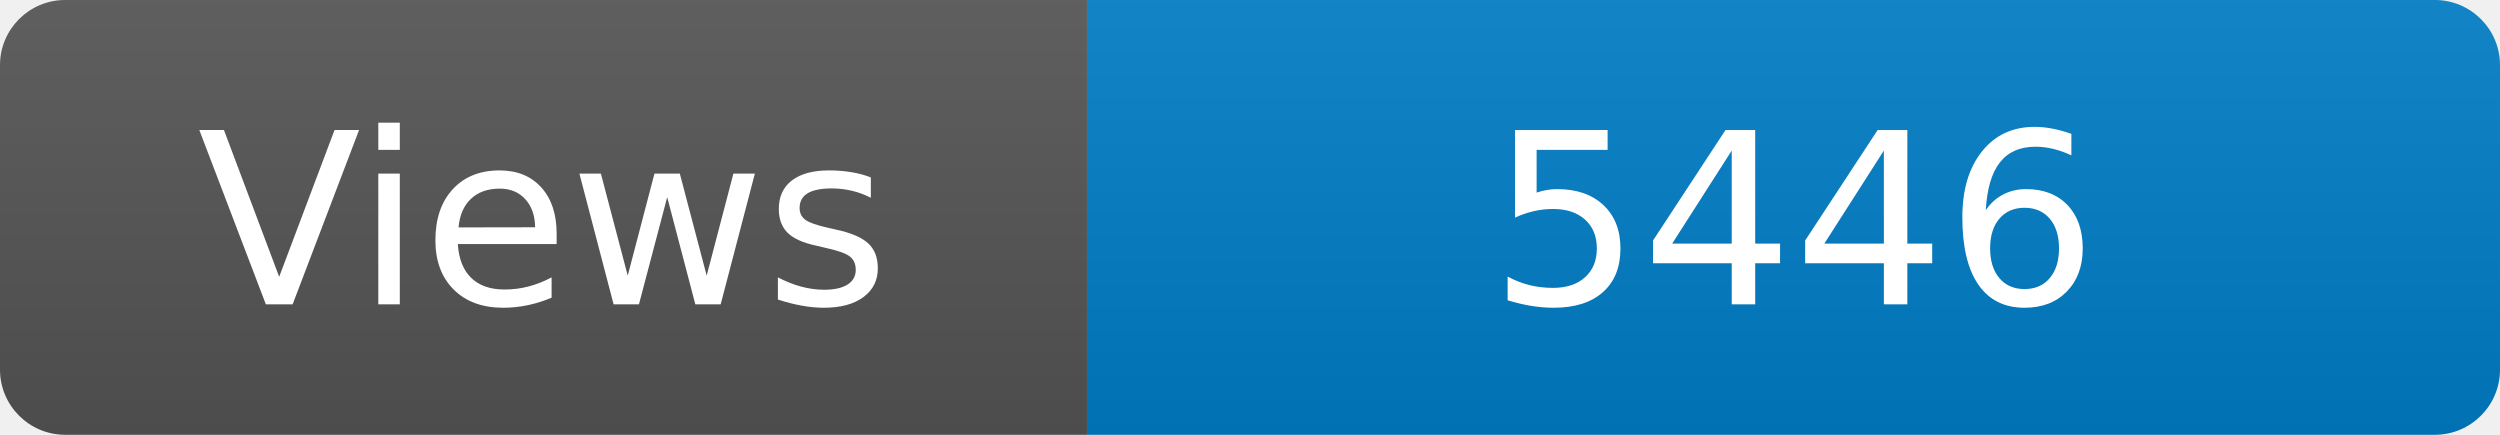
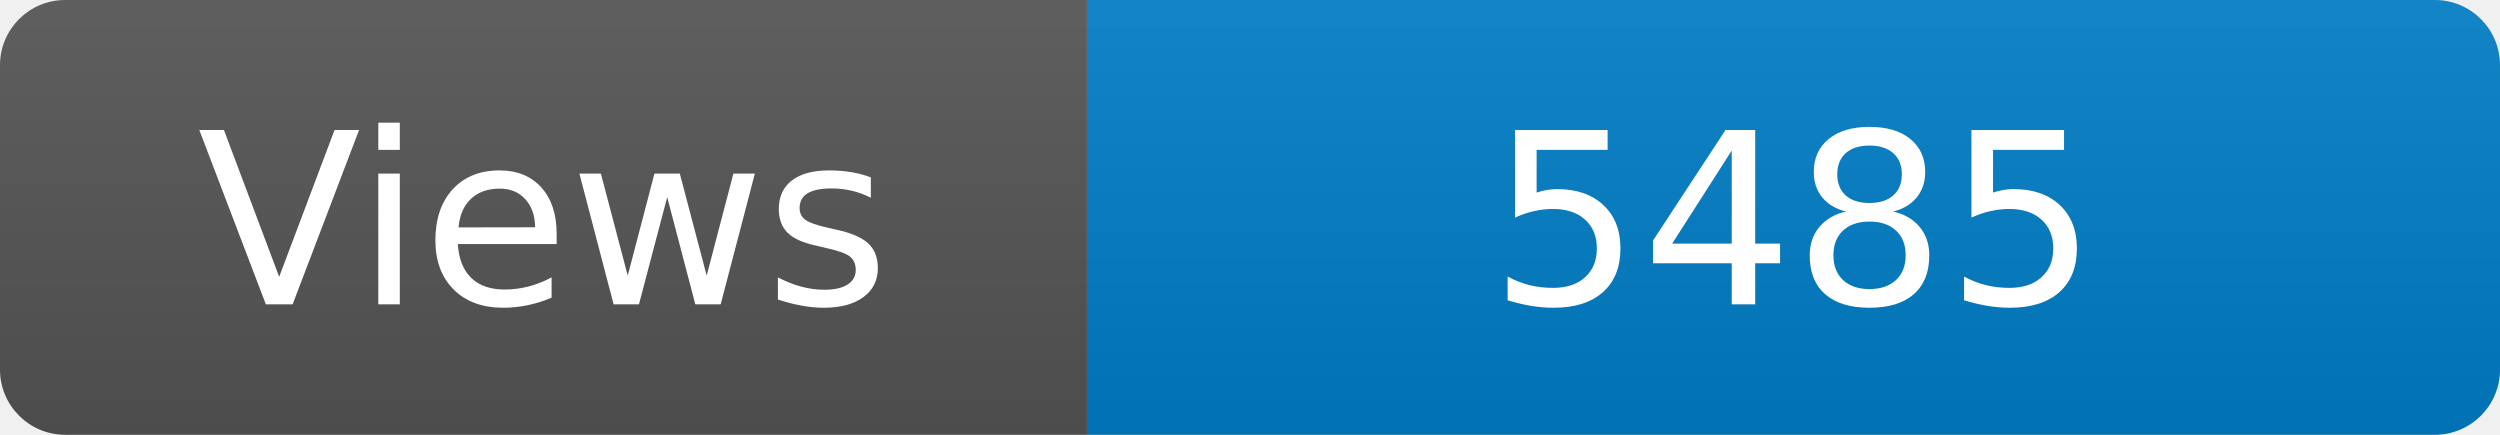
<svg xmlns="http://www.w3.org/2000/svg" width="115" height="20" role="img" aria-label="Maintained?: yes">
  <linearGradient id="s" x2="0" y2="100%">
    <stop offset="0" stop-color="#bbb" stop-opacity=".1" />
    <stop offset="1" stop-opacity=".1" />
  </linearGradient>
  <clipPath id="r">
    <rect width="115" height="20" rx="3" fill="#fff" />
  </clipPath>
  <g clip-path="url(#r)">
    <rect width="50" height="20" fill="#555" />
    <rect x="50" width="160" height="20" fill="#007ec6" />
    <rect width="115" height="20" fill="url(#s)" />
  </g>
  <g fill="#fff" text-anchor="middle" font-family="Verdana,Geneva,DejaVu Sans,sans-serif" font-size="110">
    <text x="250" y="140" transform="scale(.1)" fill="#fff">Views</text>
-     <text x="825" y="140" transform="scale(.1)" fill="#fff">5446</text>
+     <text x="825" y="140" transform="scale(.1)" fill="#fff">5485</text>
  </g>
</svg>
